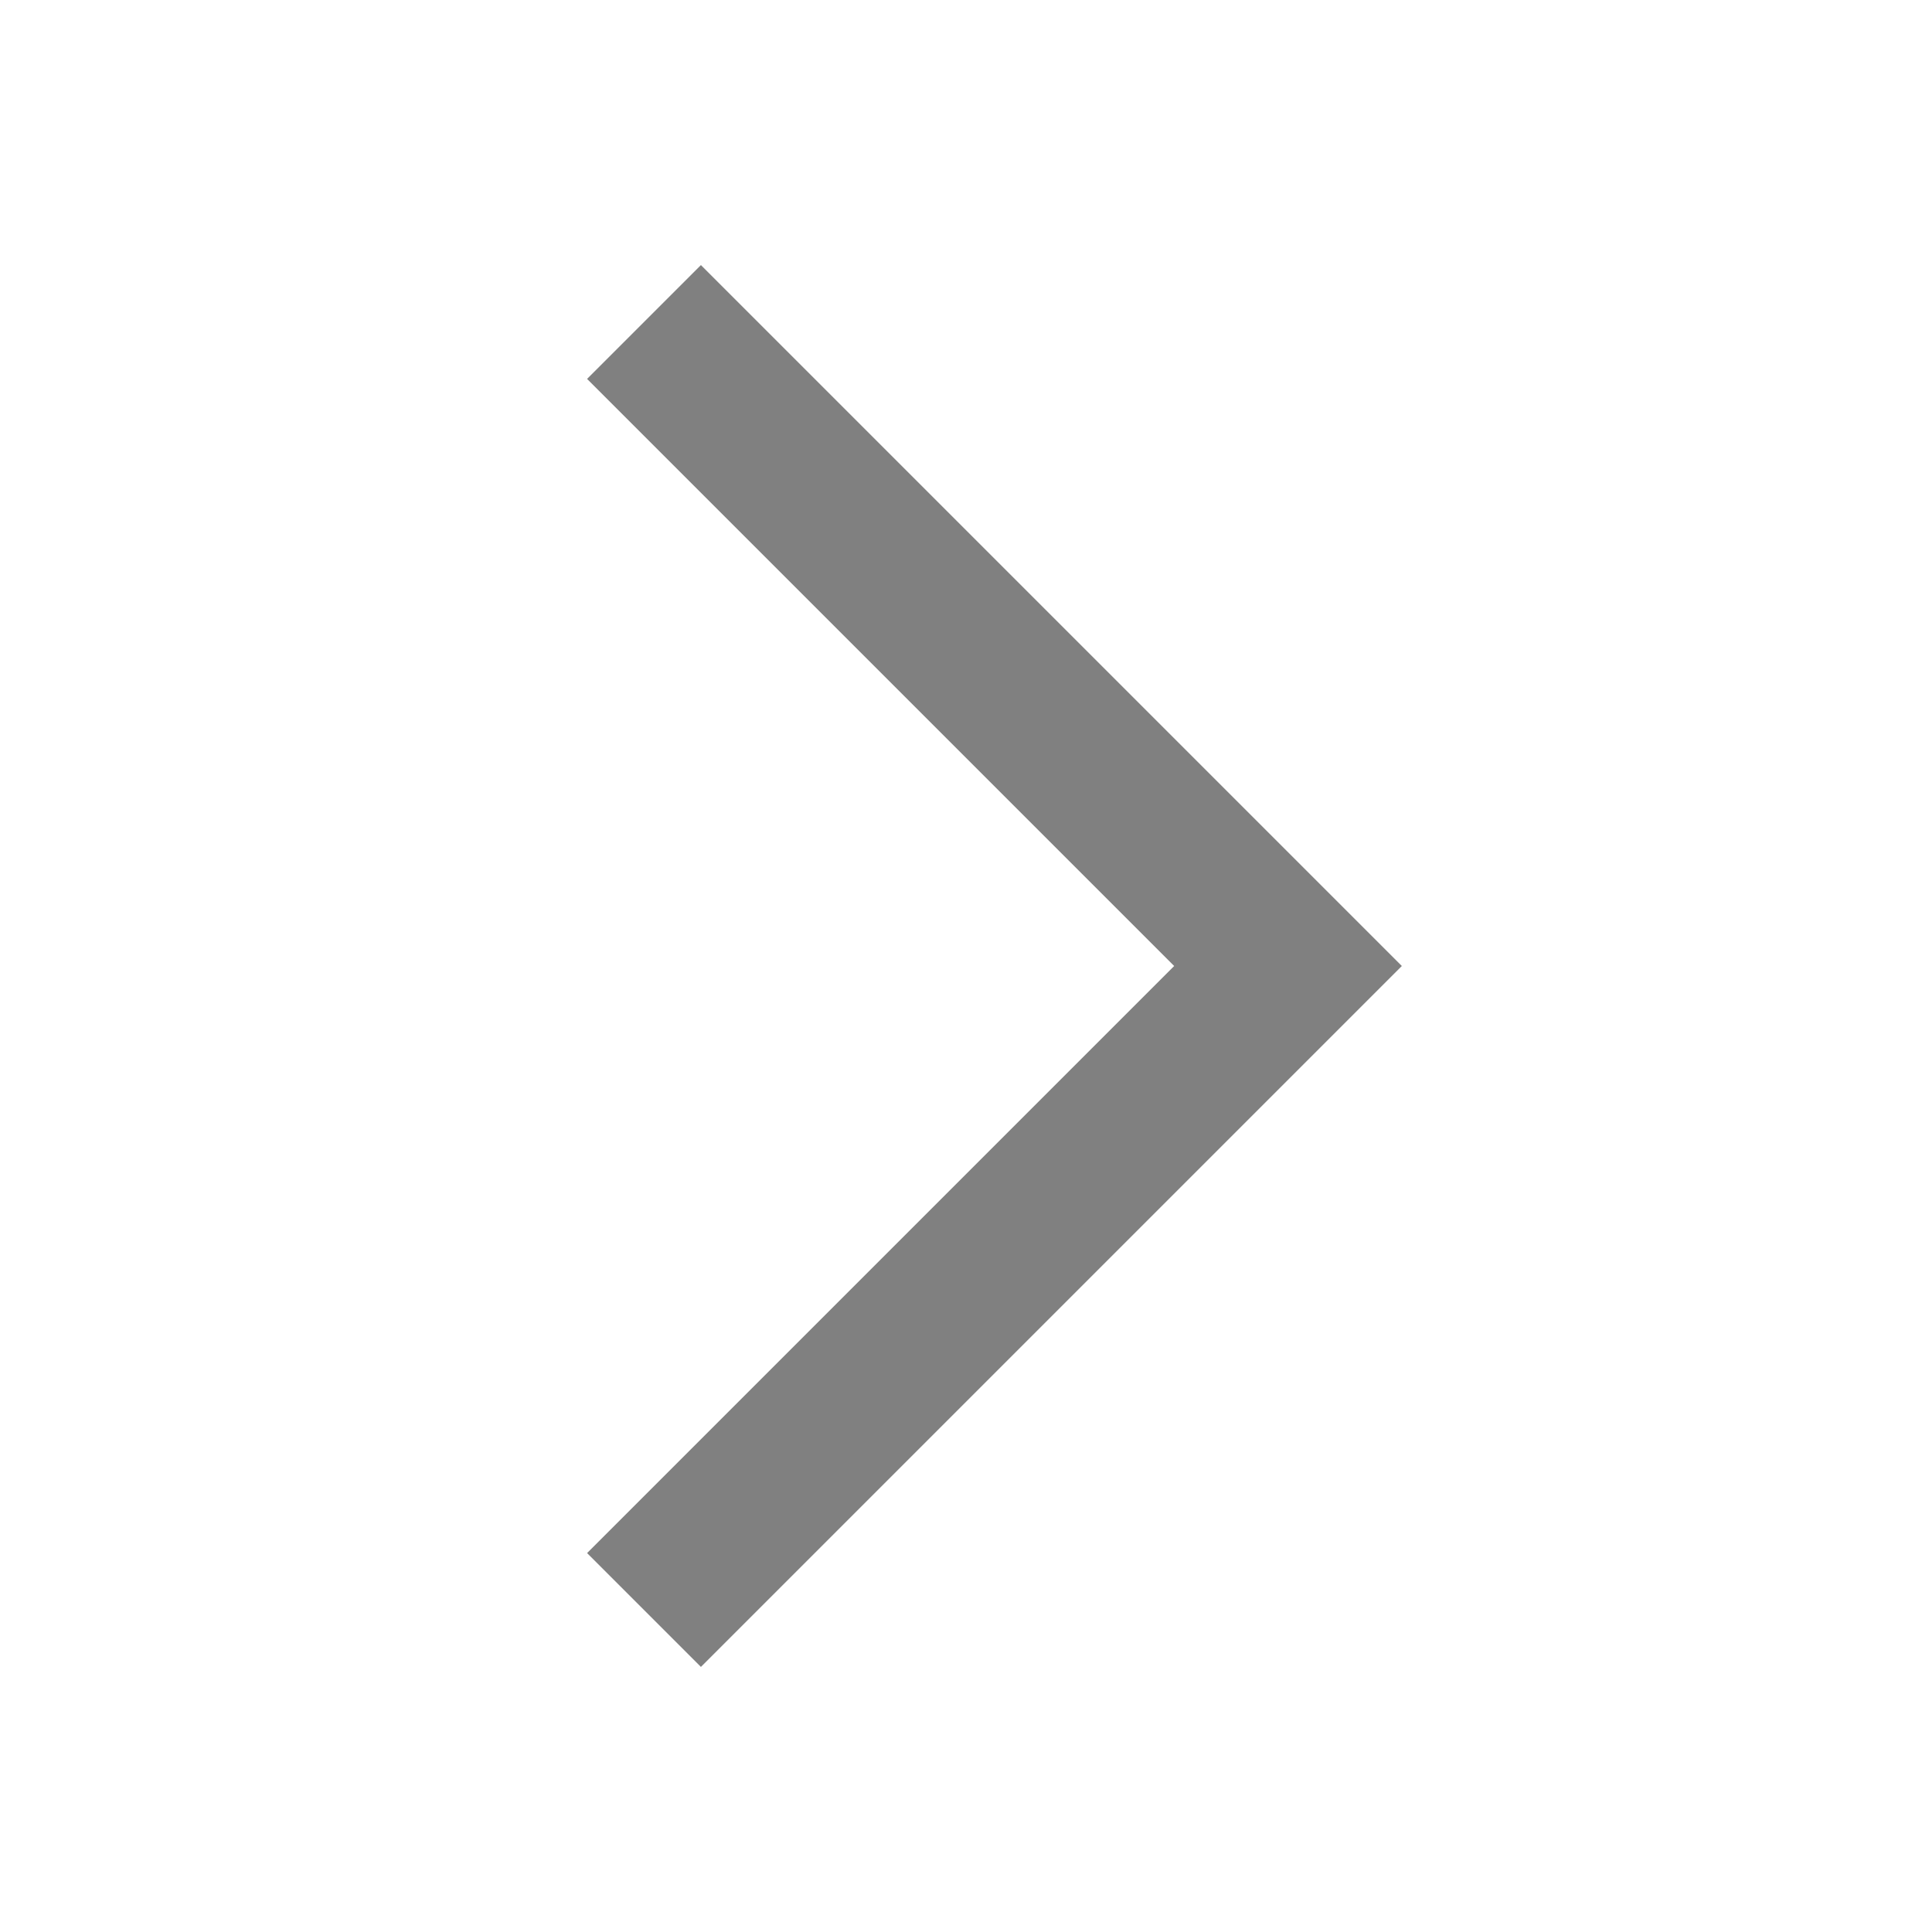
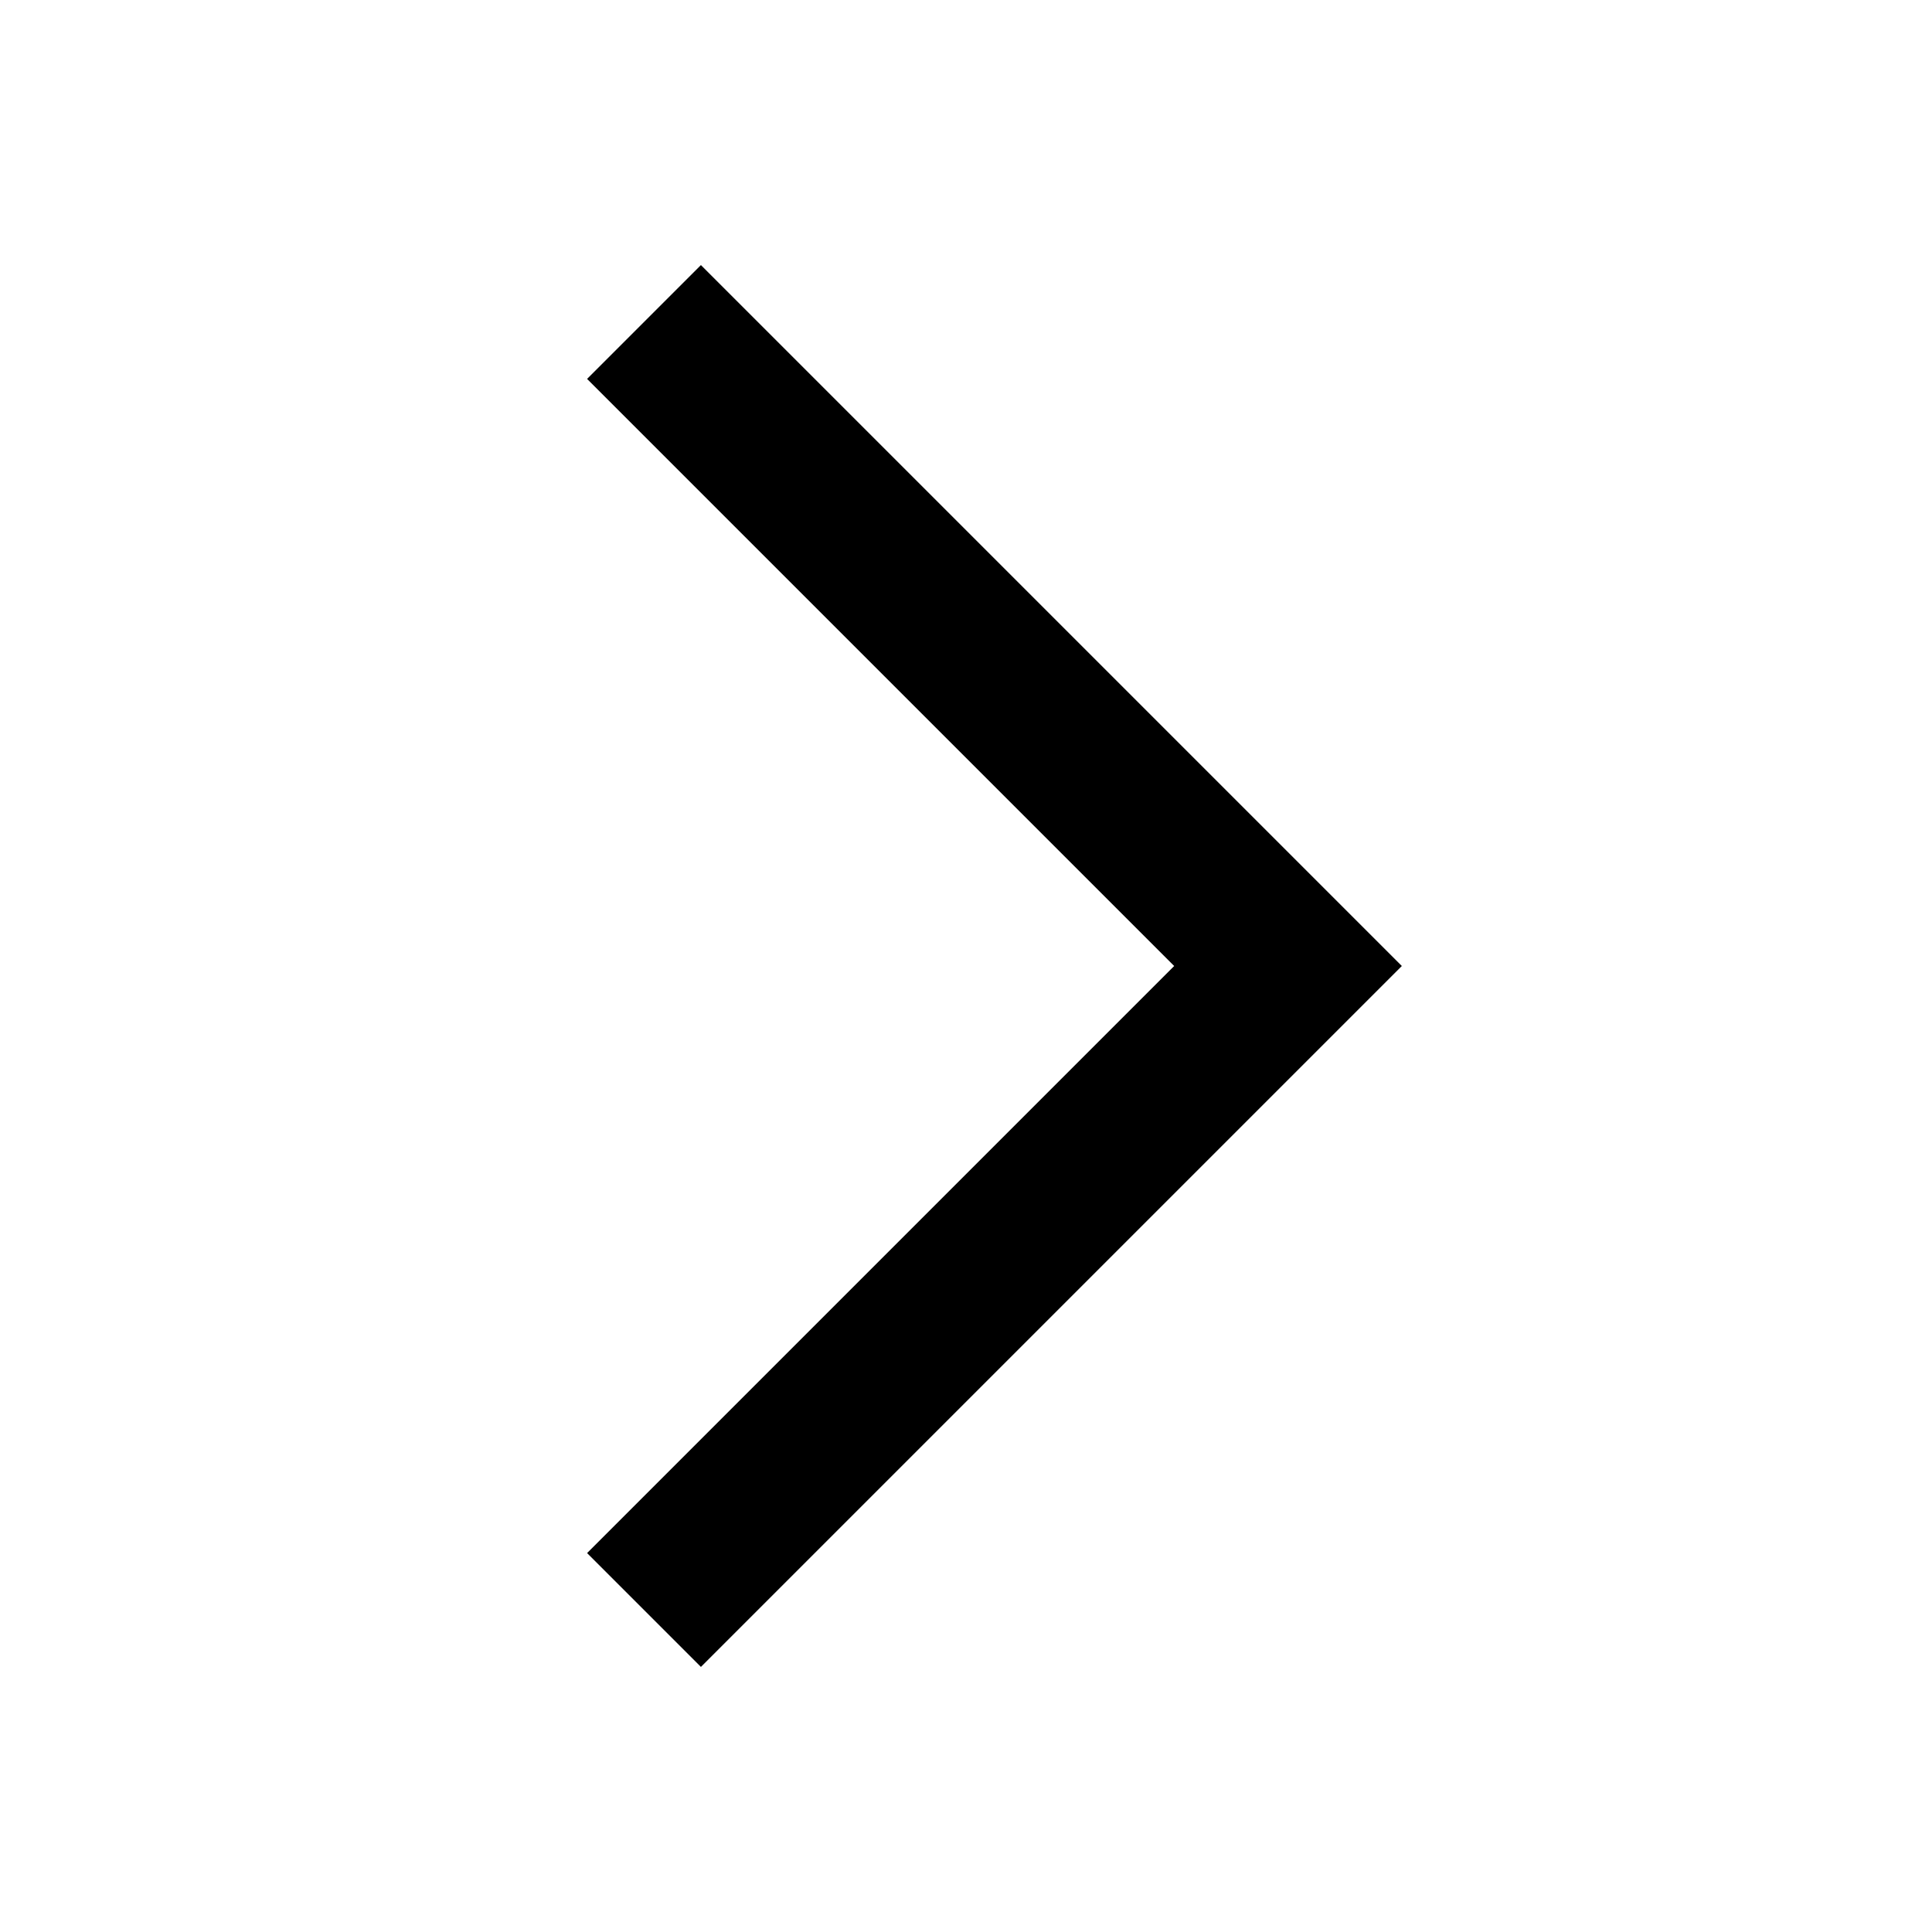
- <svg xmlns="http://www.w3.org/2000/svg" fill="gray" width="24" height="24">
+ <svg xmlns="http://www.w3.org/2000/svg" width="24" height="24">
  <path d="M7.293 4.707 14.586 12l-7.293 7.293 1.414 1.414L17.414 12 8.707 3.293 7.293 4.707z" />
</svg>
